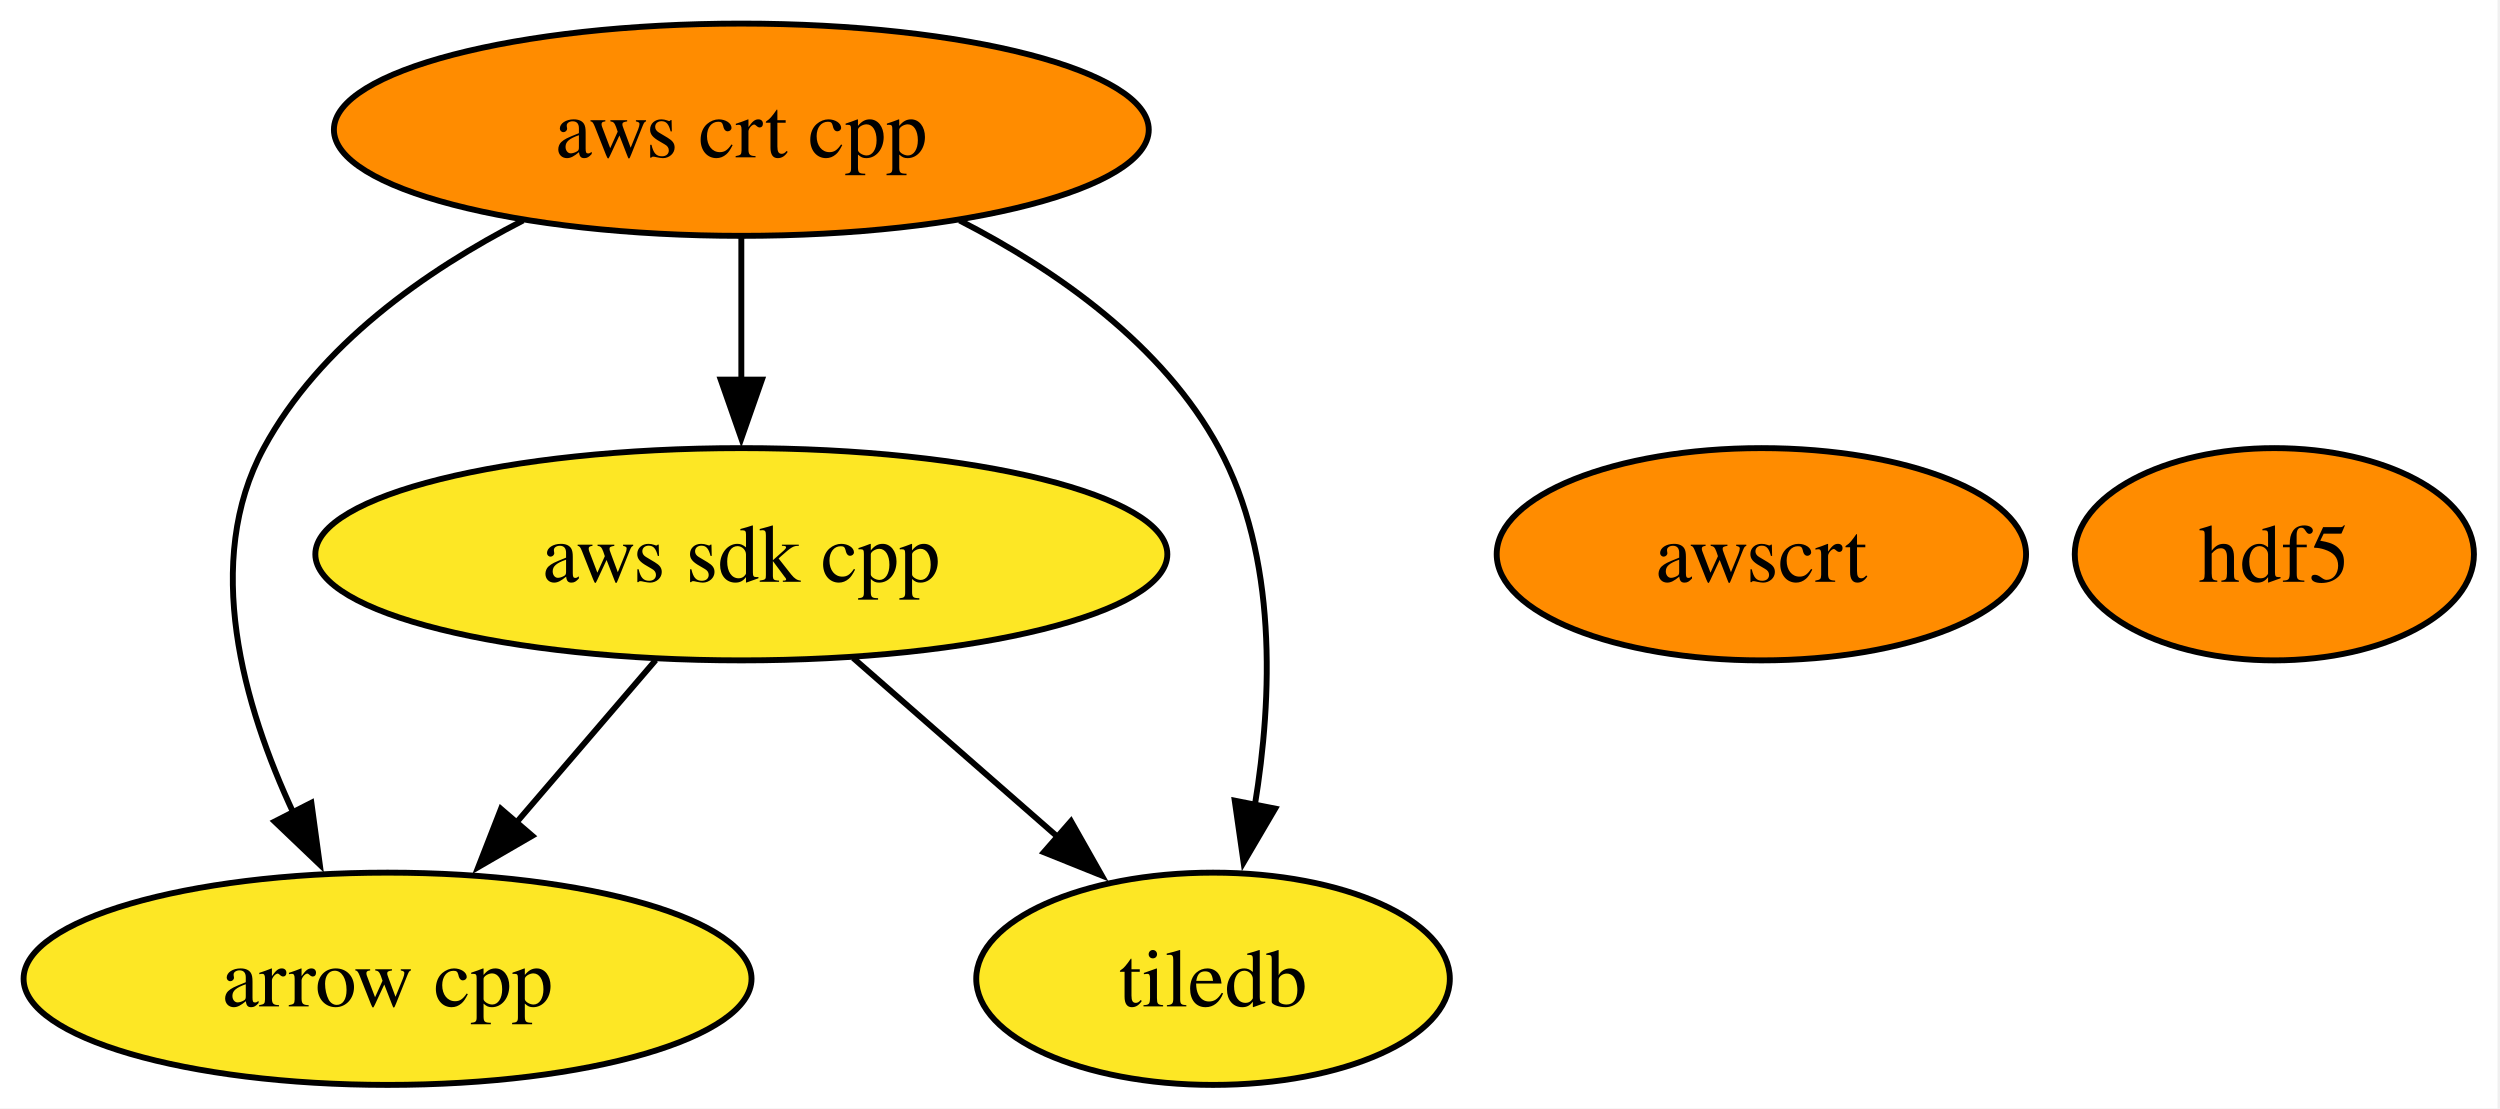
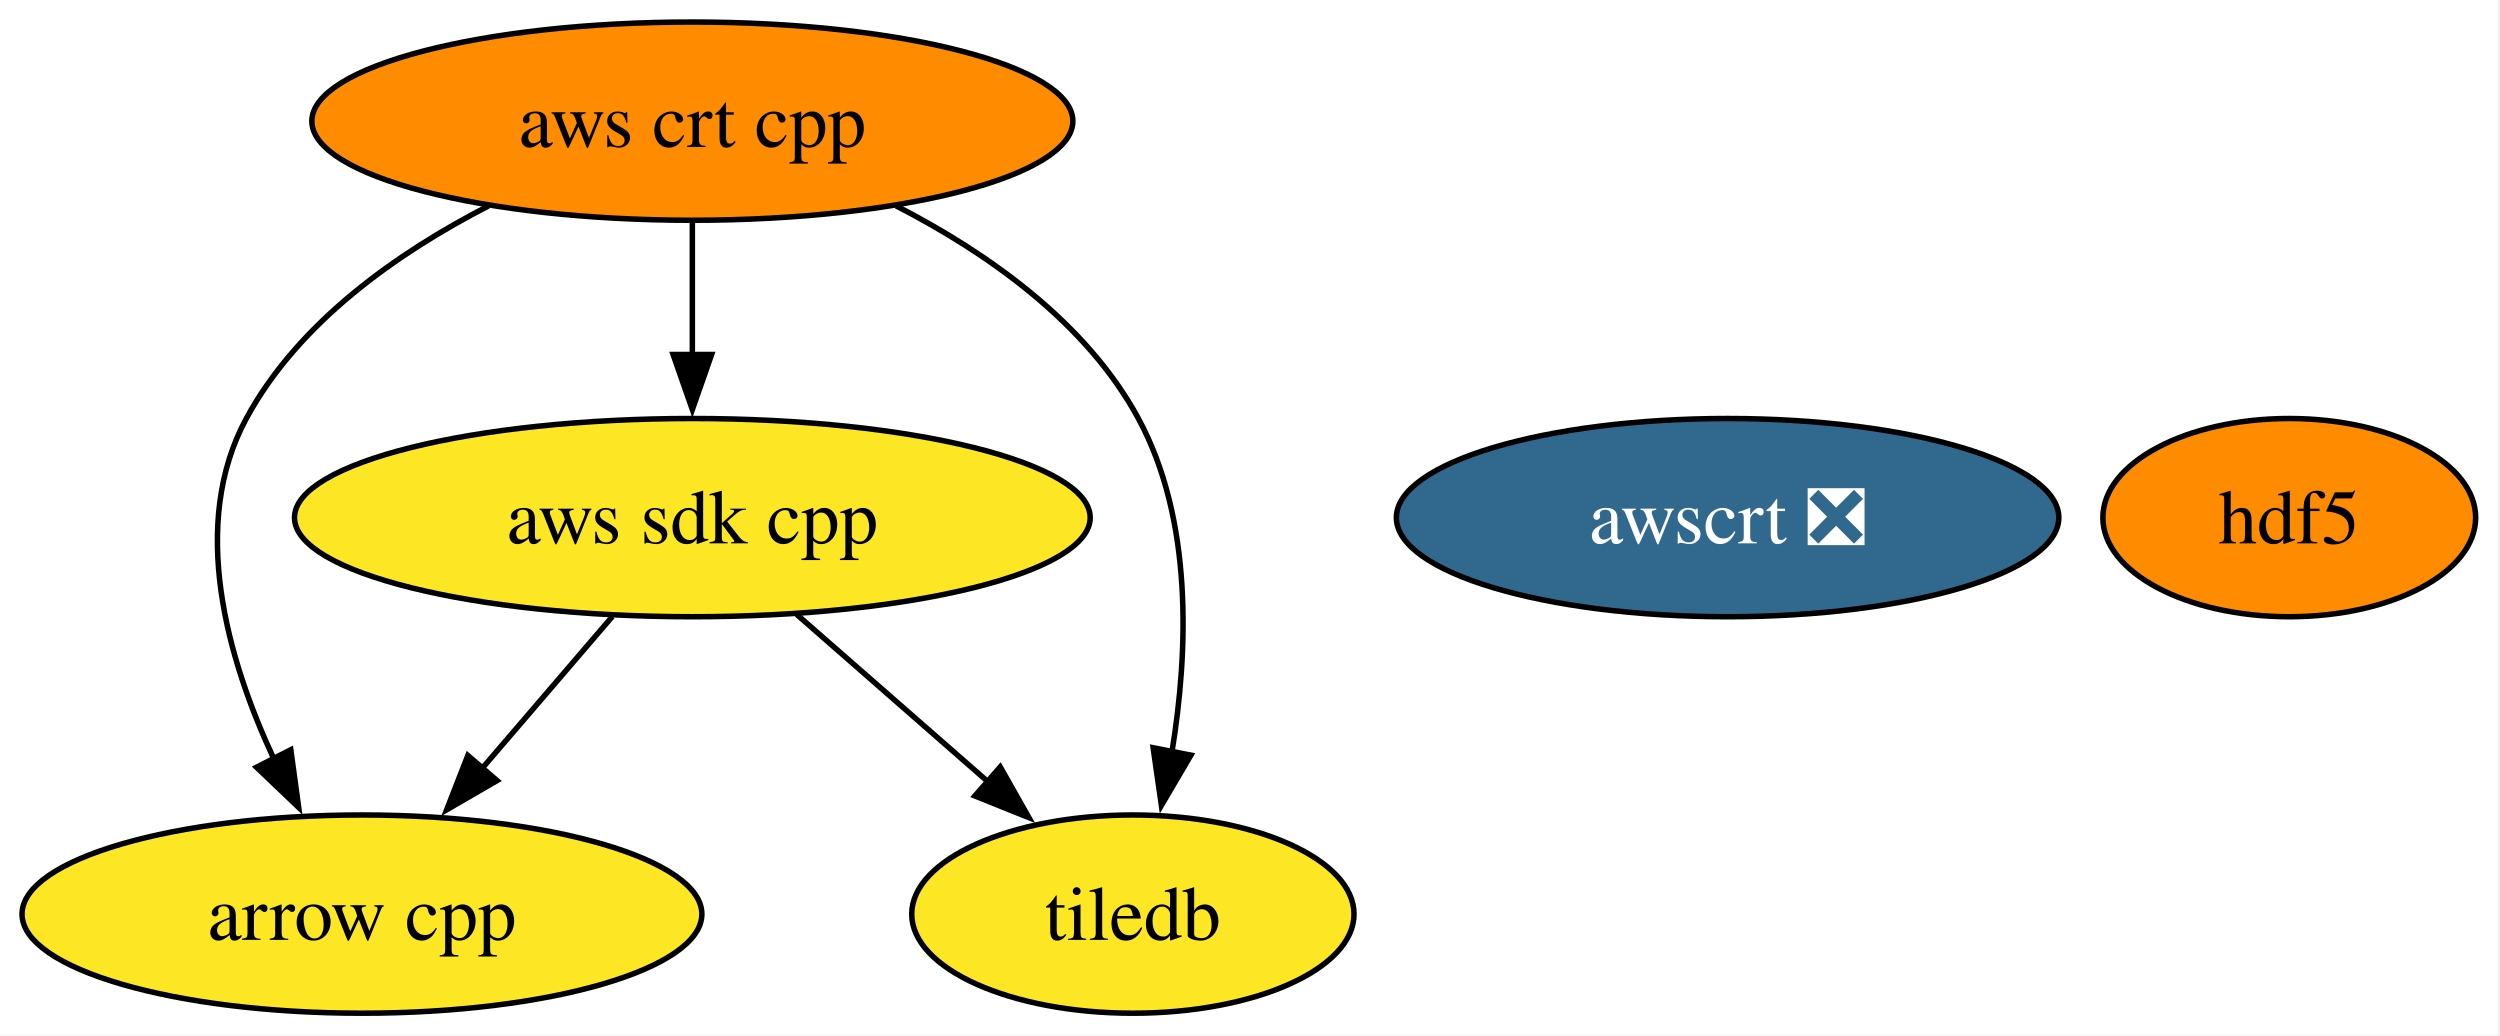
- <svg xmlns="http://www.w3.org/2000/svg" xmlns:xlink="http://www.w3.org/1999/xlink" width="424pt" height="188pt" viewBox="0.00 0.00 424.00 188.00">
+ <svg xmlns="http://www.w3.org/2000/svg" xmlns:xlink="http://www.w3.org/1999/xlink" width="454pt" height="188pt" viewBox="0.00 0.00 454.00 188.00">
  <g id="graph0" class="graph" transform="scale(1 1) rotate(0) translate(4 184)">
-     <polygon fill="white" stroke="none" points="-4,4 -4,-184 419.58,-184 419.58,4 -4,4" />
+     <polygon fill="white" stroke="none" points="-4,4 -4,-184 449.58,-184 449.58,4 -4,4" />
    <g id="node1" class="node">
      <g id="a_node1">
        <a xlink:href="https://github.com/conda-forge/arrow-cpp-feedstock" xlink:title="arrow cpp">
          <ellipse fill="#fde725" stroke="black" cx="61.73" cy="-18" rx="61.73" ry="18" />
          <text xml:space="preserve" text-anchor="middle" x="61.73" y="-13.32" font-family="Times,serif" font-size="14.00">arrow cpp</text>
        </a>
      </g>
    </g>
    <g id="node2" class="node">
      <g id="a_node2">
        <a xlink:href="https://github.com/conda-forge/hdf5-feedstock" xlink:title="hdf5">
-           <ellipse fill="#ff8c00" stroke="black" cx="381.73" cy="-90" rx="33.85" ry="18" />
-           <text xml:space="preserve" text-anchor="middle" x="381.73" y="-85.33" font-family="Times,serif" font-size="14.00">hdf5</text>
+           <ellipse fill="#ff8c00" stroke="black" cx="411.73" cy="-90" rx="33.85" ry="18" />
+           <text xml:space="preserve" text-anchor="middle" x="411.73" y="-85.33" font-family="Times,serif" font-size="14.00">hdf5</text>
        </a>
      </g>
    </g>
    <g id="node3" class="node">
      <g id="a_node3">
        <a xlink:href="https://github.com/conda-forge/tiledb-feedstock" xlink:title="tiledb">
          <ellipse fill="#fde725" stroke="black" cx="201.73" cy="-18" rx="40.16" ry="18" />
          <text xml:space="preserve" text-anchor="middle" x="201.73" y="-13.32" font-family="Times,serif" font-size="14.00">tiledb</text>
        </a>
      </g>
    </g>
    <g id="node4" class="node">
      <g id="a_node4">
        <a xlink:href="https://github.com/conda-forge/aws-sdk-cpp-feedstock" xlink:title="aws sdk cpp">
          <ellipse fill="#fde725" stroke="black" cx="121.73" cy="-90" rx="72.25" ry="18" />
          <text xml:space="preserve" text-anchor="middle" x="121.73" y="-85.33" font-family="Times,serif" font-size="14.00">aws sdk cpp</text>
        </a>
      </g>
    </g>
    <g id="edge1" class="edge">
      <path fill="none" stroke="black" d="M107.21,-72.05C100.06,-63.71 91.29,-53.49 83.37,-44.25" />
      <polygon fill="black" stroke="black" points="86.27,-42.25 77.11,-36.94 80.96,-46.81 86.27,-42.25" />
    </g>
    <g id="edge2" class="edge">
      <path fill="none" stroke="black" d="M140.69,-72.41C151.04,-63.35 164.03,-51.99 175.36,-42.08" />
      <polygon fill="black" stroke="black" points="177.64,-44.73 182.86,-35.51 173.03,-39.46 177.64,-44.73" />
    </g>
    <g id="node5" class="node">
      <g id="a_node5">
        <a xlink:href="https://github.com/conda-forge/aws-crt-cpp-feedstock" xlink:title="aws crt cpp">
          <ellipse fill="#ff8c00" stroke="black" cx="121.73" cy="-162" rx="69.1" ry="18" />
          <text xml:space="preserve" text-anchor="middle" x="121.73" y="-157.32" font-family="Times,serif" font-size="14.00">aws crt cpp</text>
        </a>
      </g>
    </g>
    <g id="edge3" class="edge">
      <path fill="none" stroke="black" d="M84.72,-146.61C68.11,-138.07 50.16,-125.44 40.73,-108 30.31,-88.74 37.22,-64.4 45.8,-46.04" />
      <polygon fill="black" stroke="black" points="48.81,-47.85 50.24,-37.36 42.58,-44.67 48.81,-47.85" />
    </g>
    <g id="edge5" class="edge">
      <path fill="none" stroke="black" d="M158.74,-146.61C175.35,-138.07 193.3,-125.44 202.73,-108 212.68,-89.6 211.83,-65.78 208.82,-47.41" />
      <polygon fill="black" stroke="black" points="212.27,-46.86 206.91,-37.73 205.41,-48.21 212.27,-46.86" />
    </g>
    <g id="edge4" class="edge">
      <path fill="none" stroke="black" d="M121.73,-143.7C121.73,-136.41 121.73,-127.73 121.73,-119.54" />
      <polygon fill="black" stroke="black" points="125.23,-119.62 121.73,-109.62 118.23,-119.62 125.23,-119.62" />
    </g>
    <g id="node6" class="node">
      <g id="a_node6">
-         <a xlink:href="https://github.com/conda-forge/awscrt-feedstock" xlink:title="awscrt">
-           <ellipse fill="#ff8c00" stroke="black" cx="294.73" cy="-90" rx="44.89" ry="18" />
-           <text xml:space="preserve" text-anchor="middle" x="294.73" y="-85.33" font-family="Times,serif" font-size="14.00">awscrt</text>
+         <a xlink:href="https://github.com/conda-forge/awscrt-feedstock/pull/703" xlink:title="awscrt ❎">
+           <ellipse fill="#31688e" stroke="black" cx="309.73" cy="-90" rx="60.15" ry="18" />
+           <text xml:space="preserve" text-anchor="middle" x="309.73" y="-85.33" font-family="Times,serif" font-size="14.00" fill="white">awscrt ❎</text>
        </a>
      </g>
    </g>
  </g>
</svg>
